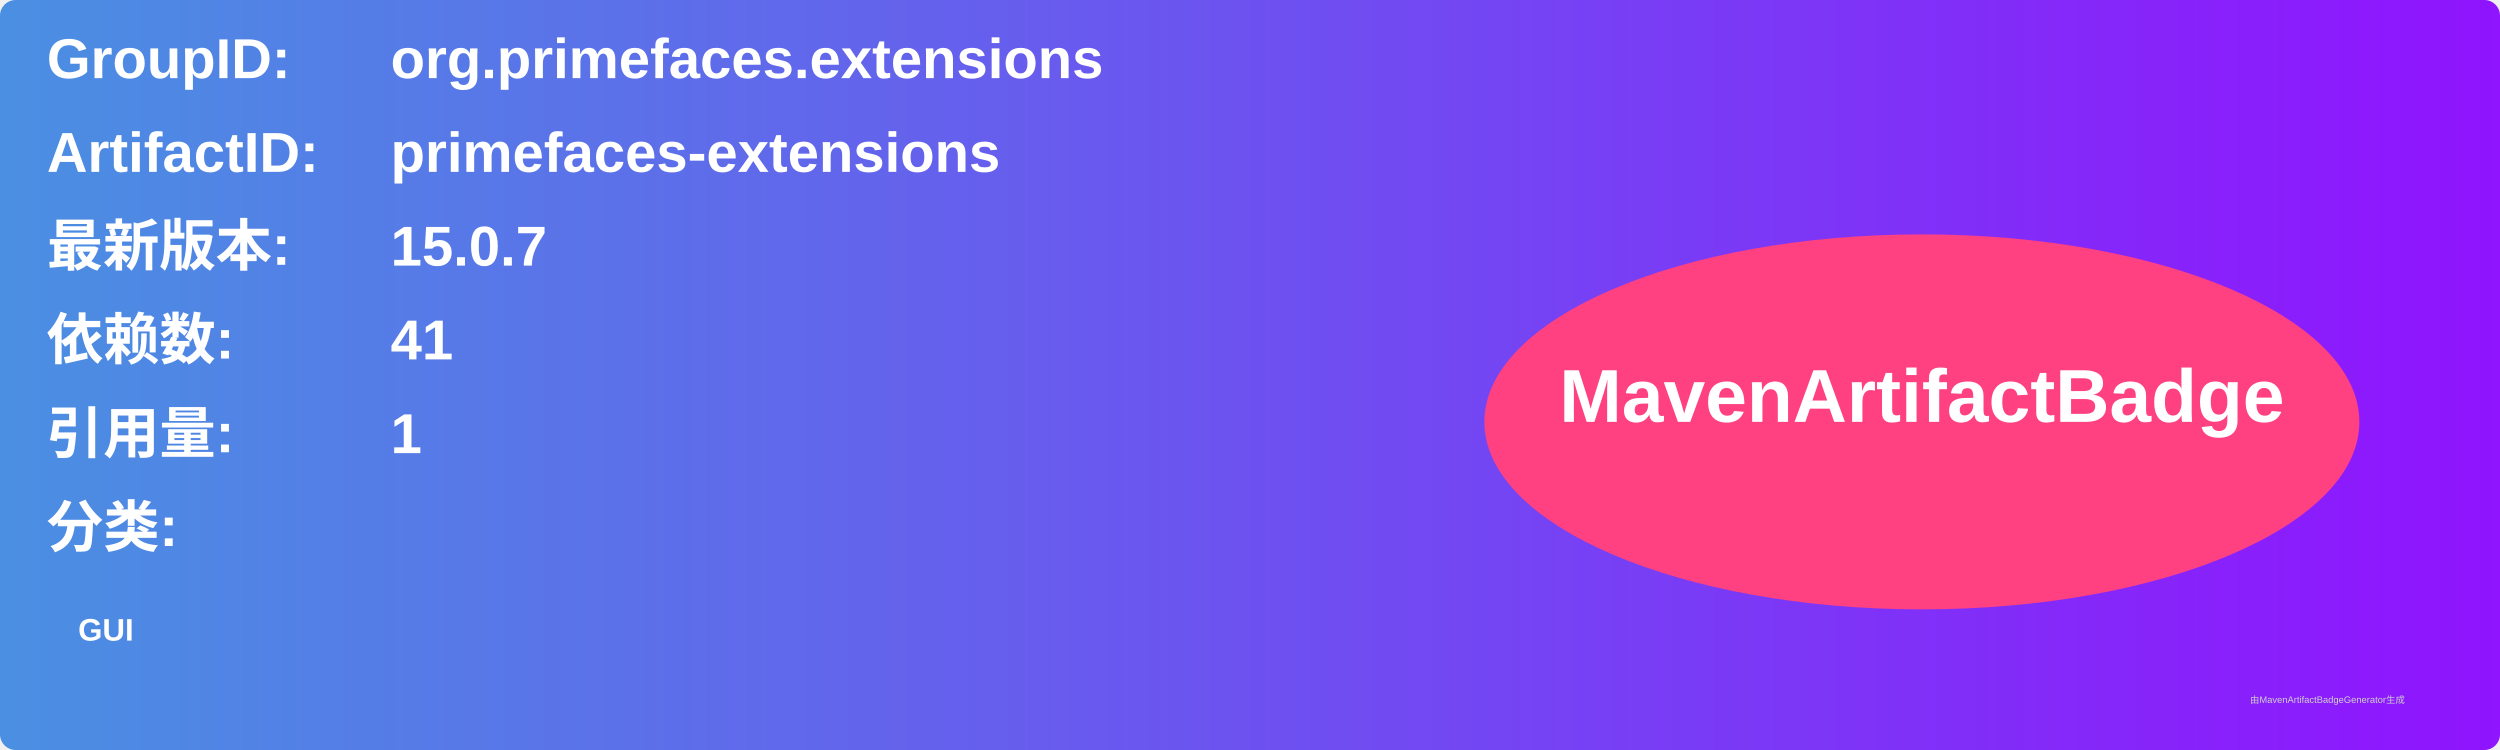
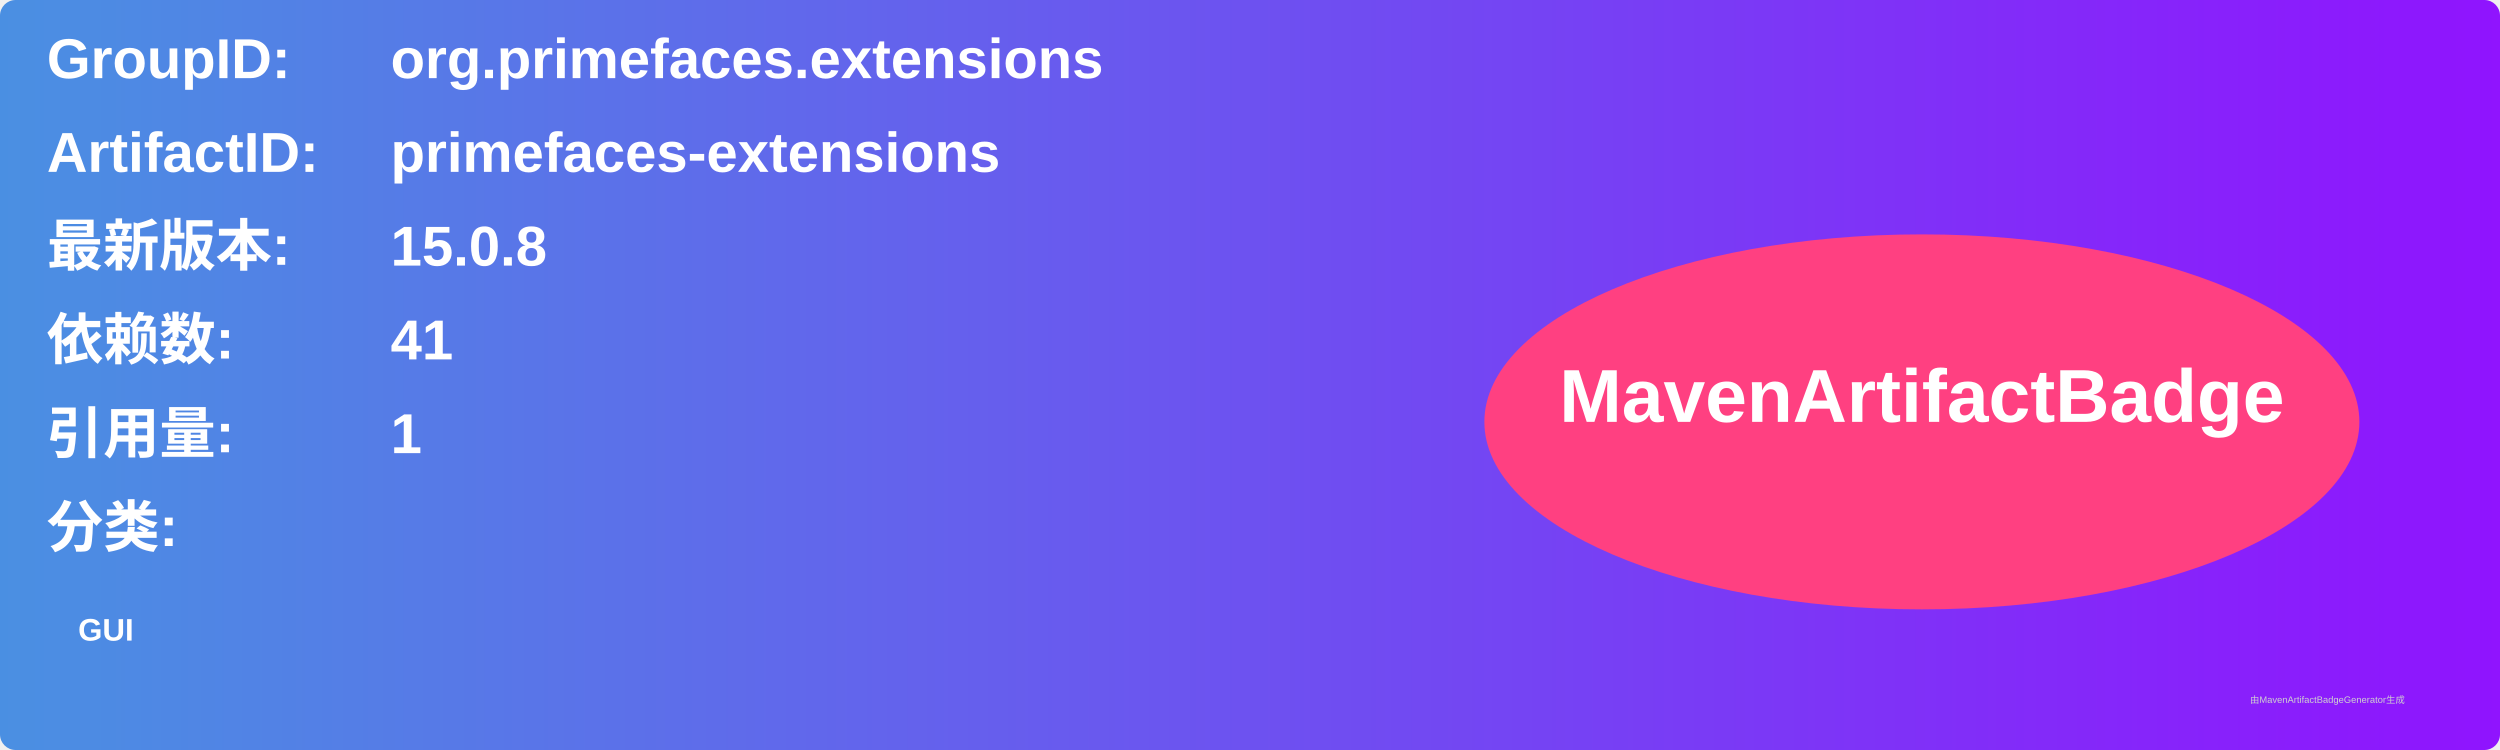
<svg xmlns="http://www.w3.org/2000/svg" width="800" height="240" viewBox="0 0 800 240">
  <linearGradient id="grad" x1="0%" y1="0%" x2="100%" y2="0%">
    <stop offset="0%" stop-color="#4a90e2" />
    <stop offset="100%" stop-color="#9013fe" />
  </linearGradient>
  <rect width="100%" height="100%" rx="5" ry="5" fill="url(#grad)" />
  <g transform="translate(15, 15)">
    <text x="0" y="10" font-family="Arial" font-size="18" fill="white" font-weight="bold" width="260">GroupID:</text>
    <text x="110" y="10" font-family="Arial" font-size="18" fill="white" font-weight="bold" width="460">org.primefaces.extensions</text>
    <text x="0" y="40" font-family="Arial" font-size="18" fill="white" font-weight="bold" width="260">ArtifactID:</text>
    <text x="110" y="40" font-family="Arial" font-size="18" fill="white" font-weight="bold" width="460">primefaces-extensions</text>
    <text x="0" y="70" font-family="Arial" font-size="18" fill="white" font-weight="bold">最新版本:</text>
    <text x="110" y="70" font-family="Arial" font-size="18" fill="white" font-weight="bold">
-       <tspan font-weight="bold">15.0.7</tspan>
+       <tspan font-weight="bold">15.0.8</tspan>
    </text>
    <text x="0" y="100" font-family="Arial" font-size="18" fill="white" font-weight="bold">依赖数: </text>
    <text x="110" y="100" font-family="Arial" font-size="18" fill="white">
      <tspan font-weight="bold">41</tspan>
    </text>
    <text x="0" y="130" font-family="Arial" font-size="18" fill="white" font-weight="bold">引用量: </text>
    <text x="110" y="130" font-family="Arial" font-size="18" fill="white">
      <tspan font-weight="bold">1</tspan>
    </text>
    <text x="0" y="160" font-family="Arial" font-size="18" fill="white" font-weight="bold">分类:</text>
    <text x="10" y="190" font-family="Arial" font-size="10" fill="white">
      <tspan font-weight="bold">GUI</tspan>
    </text>
    <ellipse cx="600" cy="120" rx="140" ry="60" fill="#ff4081" />
    <text x="600" y="120" text-anchor="middle" font-family="Arial" font-size="24" fill="white" font-weight="bold">MavenArtifactBadge</text>
  </g>
  <text x="720" y="225" font-family="Arial" font-size="3" fill="#d0d0d0">由MavenArtifactBadgeGenerator生成</text>
</svg>
